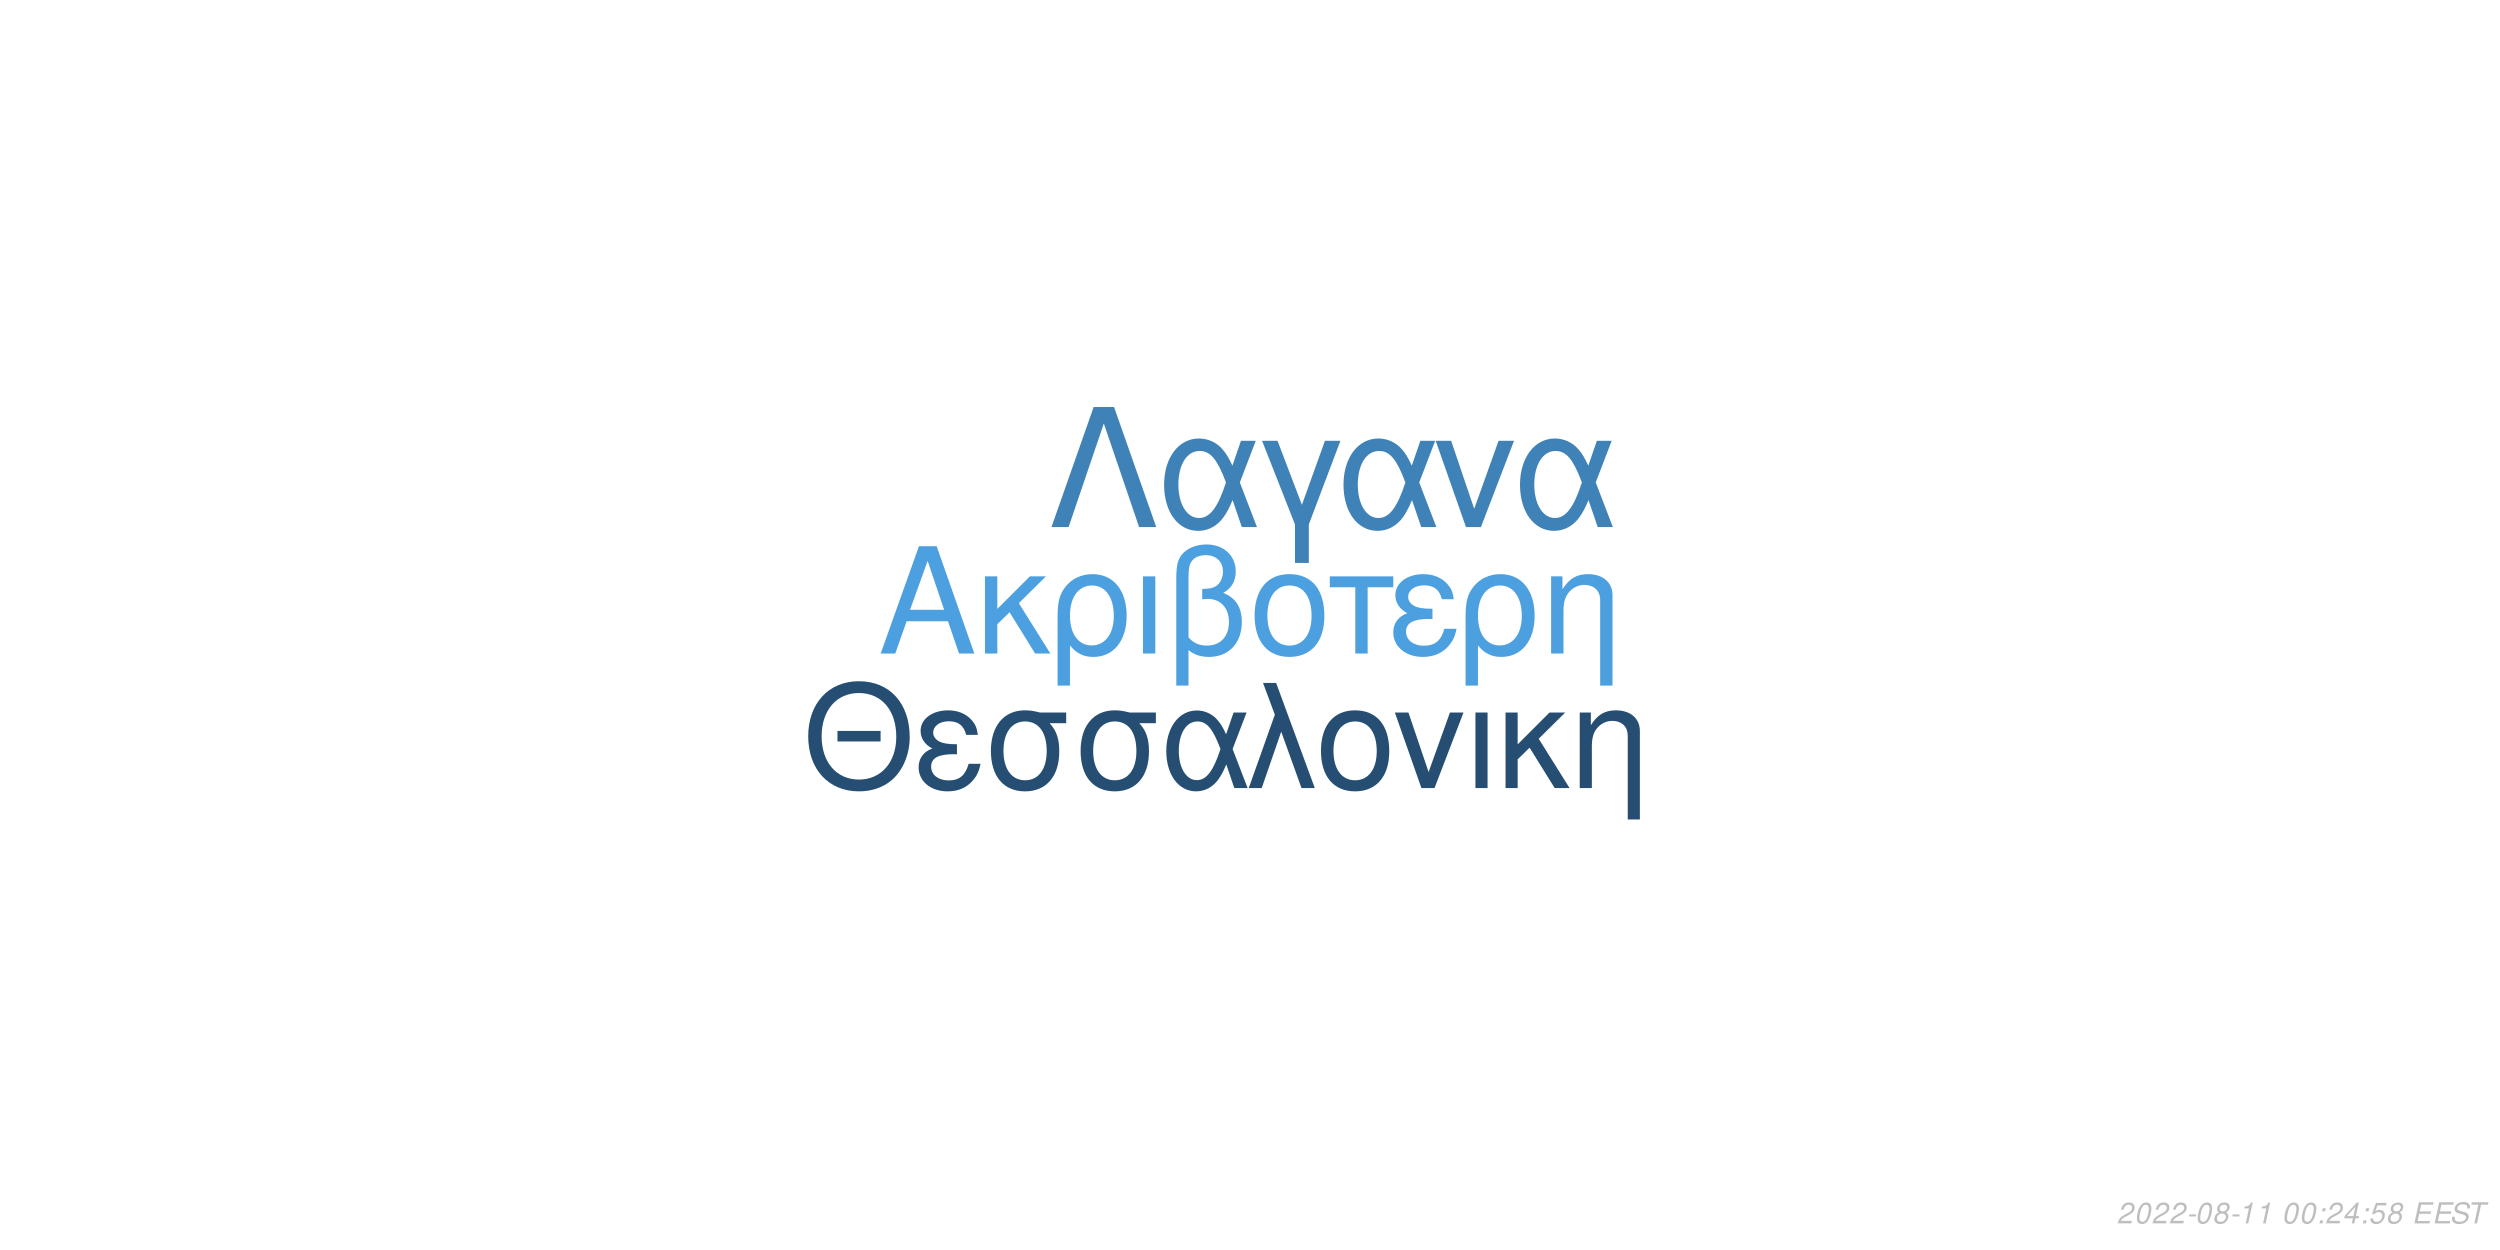
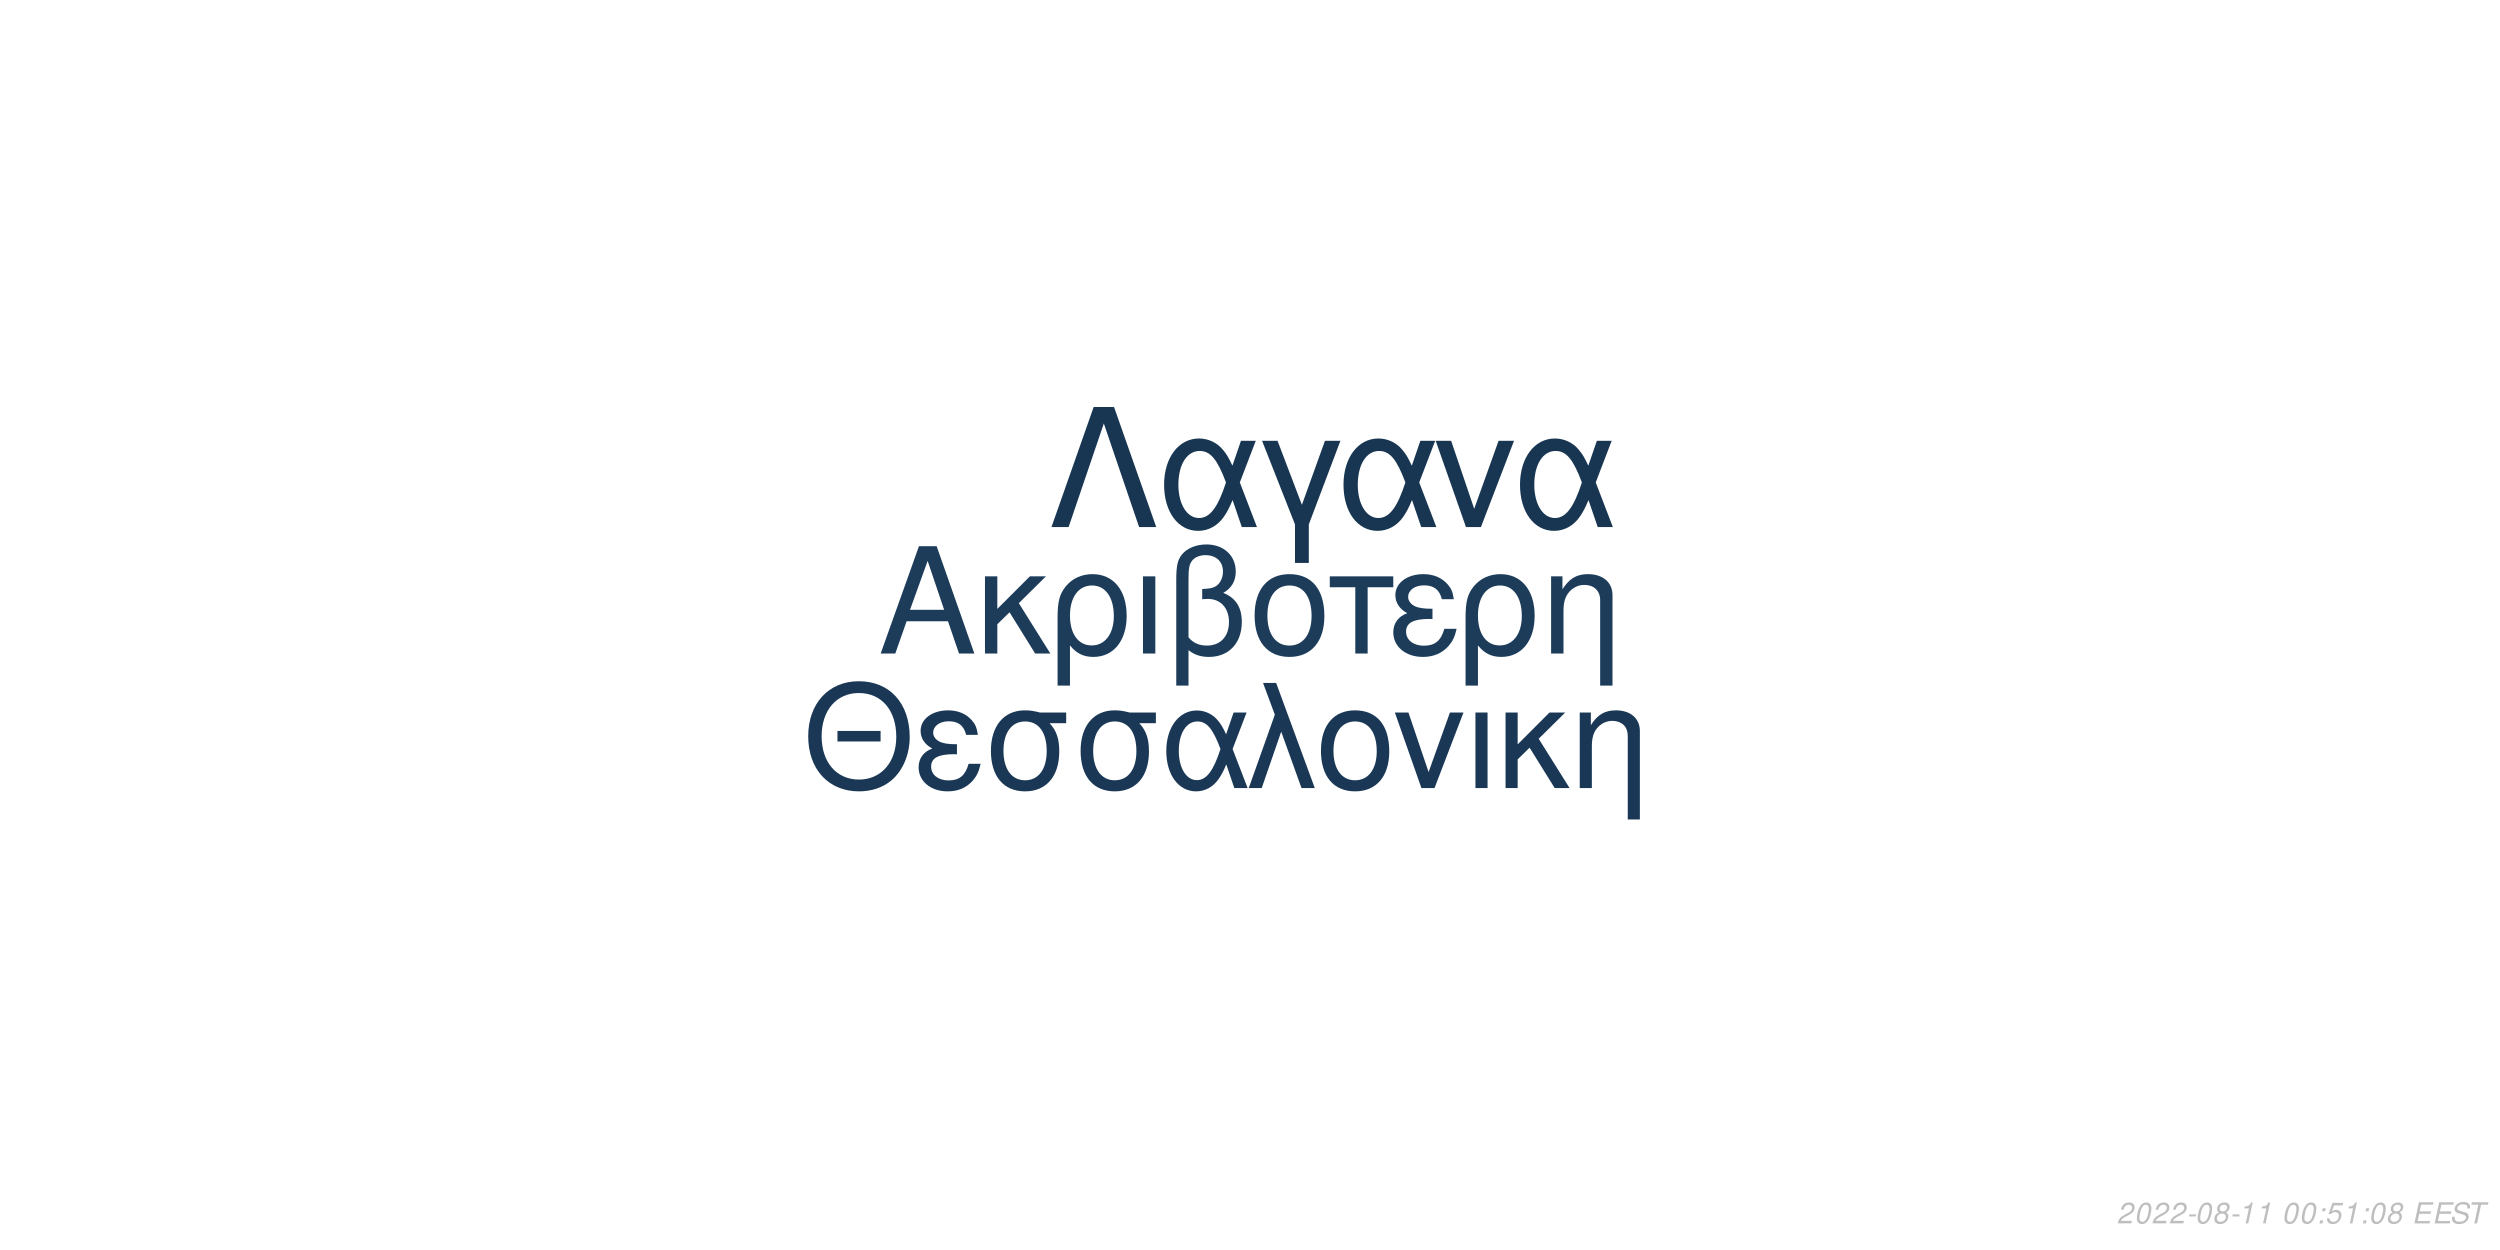
<svg xmlns="http://www.w3.org/2000/svg" xmlns:xlink="http://www.w3.org/1999/xlink" width="864pt" height="432pt" viewBox="0 0 864 432" version="1.1">
  <defs>
    <g>
      <symbol overflow="visible" id="glyph0-0">
        <path style="stroke:none;" d="" />
      </symbol>
      <symbol overflow="visible" id="glyph0-1">
        <path style="stroke:none;" d="M 24.125 -11.141 L 27.938 0 L 33.234 0 L 20.203 -37.094 L 14.094 -37.094 L 0.859 0 L 5.906 0 L 9.828 -11.141 Z M 22.797 -15.109 L 11 -15.109 L 17.094 -32.016 Z M 22.797 -15.109 " />
      </symbol>
      <symbol overflow="visible" id="glyph0-2">
        <path style="stroke:none;" d="M 7.172 -15.422 L 7.172 -26.672 L 2.906 -26.672 L 2.906 0 L 7.172 0 L 7.172 -10.125 L 11.406 -14.25 L 20.25 0 L 25.5 0 L 14.609 -17.406 L 23.969 -26.672 L 18.422 -26.672 Z M 7.172 -15.422 " />
      </symbol>
      <symbol overflow="visible" id="glyph0-3">
        <path style="stroke:none;" d="M 3 11.094 L 7.281 11.094 L 7.281 -2.797 C 9.516 -0.047 11.953 1.172 15.375 1.172 C 22.344 1.172 26.875 -4.422 26.875 -13.031 C 26.875 -21.891 22.297 -27.438 15.062 -27.438 C 11.297 -27.438 7.984 -25.906 5.797 -23.156 C 3.672 -20.516 3 -17.969 3 -12.359 Z M 14.906 -23.516 C 19.547 -23.516 22.438 -19.438 22.438 -12.922 C 22.438 -6.812 19.391 -2.797 14.812 -2.797 C 10.172 -2.797 7.281 -6.766 7.281 -13.125 C 7.281 -19.484 10.234 -23.516 14.906 -23.516 Z M 14.906 -23.516 " />
      </symbol>
      <symbol overflow="visible" id="glyph0-4">
        <path style="stroke:none;" d="M 3.516 0 L 7.781 0 L 7.781 -26.672 L 3.516 -26.672 Z M 3.516 0 " />
      </symbol>
      <symbol overflow="visible" id="glyph0-5">
        <path style="stroke:none;" d="M 4.016 11.094 L 8.25 11.094 L 8.25 -1.172 C 10.172 0.406 12.422 1.172 15.312 1.172 C 22.188 1.172 26.672 -3.609 26.672 -10.891 C 26.672 -15.984 24.578 -19.234 20.25 -20.969 C 23.109 -22.547 24.578 -25.031 24.578 -28.344 C 24.578 -33.844 20.406 -37.703 14.453 -37.703 C 10.938 -37.703 7.734 -36.391 6 -34.25 C 4.484 -32.422 4.016 -30.328 4.016 -25.391 Z M 8.25 -25.656 C 8.25 -29.359 8.5 -30.844 9.469 -32.062 C 10.375 -33.281 12.156 -34 14.094 -34 C 17.812 -34 20.156 -31.812 20.156 -28.297 C 20.156 -25.953 18.984 -23.812 17.297 -23.047 C 16.281 -22.547 15.469 -22.438 12.984 -22.297 L 12.984 -18.781 C 13.734 -18.828 14.344 -18.875 14.969 -18.875 C 19.344 -18.875 22.234 -15.719 22.234 -10.891 C 22.234 -5.906 19.281 -2.75 14.656 -2.75 C 11.953 -2.75 9.922 -3.609 8.25 -5.594 Z M 8.25 -25.656 " />
      </symbol>
      <symbol overflow="visible" id="glyph0-6">
        <path style="stroke:none;" d="M 14.094 -27.438 C 6.562 -27.438 2.094 -22.094 2.094 -13.125 C 2.094 -4.125 6.562 1.172 14.141 1.172 C 21.672 1.172 26.203 -4.172 26.203 -12.922 C 26.203 -22.188 21.828 -27.438 14.094 -27.438 Z M 14.141 -23.516 C 18.938 -23.516 21.781 -19.594 21.781 -12.984 C 21.781 -6.672 18.828 -2.75 14.141 -2.75 C 9.422 -2.75 6.516 -6.672 6.516 -13.125 C 6.516 -19.594 9.422 -23.516 14.141 -23.516 Z M 14.141 -23.516 " />
      </symbol>
      <symbol overflow="visible" id="glyph0-7">
        <path style="stroke:none;" d="M 7.891 0 L 12.156 0 L 12.156 -22.906 L 21.016 -22.906 L 21.016 -26.672 L -0.922 -26.672 L -0.922 -22.906 L 7.891 -22.906 Z M 7.891 0 " />
      </symbol>
      <symbol overflow="visible" id="glyph0-8">
        <path style="stroke:none;" d="M 14.562 -15.469 C 11.344 -15.469 9.562 -15.781 8.297 -16.438 C 6.922 -17.203 6.156 -18.328 6.156 -19.547 C 6.156 -21.891 8.453 -23.562 11.656 -23.562 C 15.062 -23.562 16.953 -22.094 17.812 -18.781 L 21.938 -18.781 C 21.578 -21.266 21.062 -22.5 19.797 -23.922 C 17.812 -26.203 14.906 -27.438 11.453 -27.438 C 5.797 -27.438 1.734 -24.375 1.734 -20.203 C 1.734 -17.609 3.156 -15.375 5.859 -13.938 C 2.797 -12.875 1.016 -10.484 1.016 -7.328 C 1.016 -2.391 5.297 1.172 11.25 1.172 C 14.969 1.172 17.906 -0.109 20.156 -2.641 C 21.578 -4.328 22.297 -5.797 22.906 -8.547 L 18.672 -8.547 C 17.5 -4.422 15.422 -2.703 11.609 -2.703 C 7.938 -2.703 5.438 -4.688 5.438 -7.578 C 5.438 -10.578 7.938 -11.953 13.484 -11.953 C 13.641 -11.953 14.094 -11.953 14.562 -11.906 Z M 14.562 -15.469 " />
      </symbol>
      <symbol overflow="visible" id="glyph0-9">
        <path style="stroke:none;" d="M 3.562 -26.672 L 3.562 0 L 7.844 0 L 7.844 -14.703 C 7.844 -17.906 8.5 -19.891 10.031 -21.531 C 11.406 -22.953 13.188 -23.719 15.062 -23.719 C 18.375 -23.719 20.516 -21.672 20.516 -18.469 L 20.516 11.094 L 24.781 11.094 L 24.781 -20.156 C 24.781 -24.578 21.469 -27.438 16.328 -27.438 C 12.359 -27.438 9.828 -25.906 7.484 -22.188 L 7.484 -26.672 Z M 3.562 -26.672 " />
      </symbol>
      <symbol overflow="visible" id="glyph1-0">
        <path style="stroke:none;" d="" />
      </symbol>
      <symbol overflow="visible" id="glyph1-1">
        <path style="stroke:none;" d="M 26.859 -19.734 L 11.953 -19.734 L 11.953 -16.094 L 26.859 -16.094 Z M 19.328 -36.922 C 8.922 -36.922 1.844 -29.25 1.844 -17.891 C 1.844 -6.484 8.875 1.141 19.391 1.141 C 23.812 1.141 27.703 -0.203 30.641 -2.688 C 34.578 -6.031 36.922 -11.656 36.922 -17.594 C 36.922 -29.297 30 -36.922 19.328 -36.922 Z M 19.328 -32.844 C 27.203 -32.844 32.281 -26.906 32.281 -17.688 C 32.281 -8.922 27.062 -2.938 19.391 -2.938 C 11.609 -2.938 6.484 -8.922 6.484 -17.891 C 6.484 -26.859 11.609 -32.844 19.328 -32.844 Z M 19.328 -32.844 " />
      </symbol>
      <symbol overflow="visible" id="glyph1-2">
        <path style="stroke:none;" d="M 14.25 -15.141 C 11.109 -15.141 9.375 -15.453 8.125 -16.094 C 6.781 -16.844 6.031 -17.938 6.031 -19.141 C 6.031 -21.422 8.266 -23.078 11.406 -23.078 C 14.75 -23.078 16.594 -21.625 17.438 -18.391 L 21.469 -18.391 C 21.125 -20.828 20.625 -22.031 19.391 -23.422 C 17.438 -25.656 14.594 -26.859 11.219 -26.859 C 5.688 -26.859 1.688 -23.875 1.688 -19.781 C 1.688 -17.234 3.094 -15.047 5.734 -13.656 C 2.734 -12.609 1 -10.266 1 -7.172 C 1 -2.344 5.188 1.141 11.016 1.141 C 14.656 1.141 17.547 -0.094 19.734 -2.594 C 21.125 -4.234 21.828 -5.688 22.422 -8.375 L 18.281 -8.375 C 17.141 -4.328 15.094 -2.641 11.359 -2.641 C 7.766 -2.641 5.328 -4.578 5.328 -7.422 C 5.328 -10.359 7.766 -11.703 13.203 -11.703 C 13.359 -11.703 13.797 -11.703 14.25 -11.656 Z M 14.25 -15.141 " />
      </symbol>
      <symbol overflow="visible" id="glyph1-3">
        <path style="stroke:none;" d="M 29 -26.109 L 19.938 -26.109 C 17.594 -26.703 16.438 -26.859 14.703 -26.859 C 7.469 -26.859 2.984 -21.469 2.984 -12.859 C 2.984 -4.031 7.375 1.141 14.797 1.141 C 22.172 1.141 26.609 -4.078 26.609 -12.656 C 26.609 -17.047 25.656 -19.828 23.266 -22.422 L 29 -22.422 Z M 14.797 -23.016 C 19.531 -23.016 22.266 -19.234 22.266 -12.75 C 22.266 -6.531 19.438 -2.688 14.797 -2.688 C 10.172 -2.688 7.328 -6.531 7.328 -12.859 C 7.328 -19.188 10.172 -23.016 14.797 -23.016 Z M 14.797 -23.016 " />
      </symbol>
      <symbol overflow="visible" id="glyph1-4">
        <path style="stroke:none;" d="M 29.344 -26.109 L 24.859 -26.109 L 22.266 -18.578 C 21.125 -21.031 20.484 -22.125 19.328 -23.469 C 17.547 -25.609 14.906 -26.812 12.156 -26.812 C 5.984 -26.812 1.594 -20.984 1.594 -12.812 C 1.594 -4.578 5.828 1.141 11.906 1.141 C 14.953 1.141 17.734 -0.344 19.625 -3.047 C 20.672 -4.531 21.281 -5.688 22.328 -8.172 L 25.109 0 L 29.703 0 L 24.516 -13.5 Z M 20.328 -13.5 C 17.891 -5.922 15.453 -2.734 12.156 -2.734 C 8.516 -2.734 5.922 -6.922 5.922 -12.812 C 5.922 -18.938 8.516 -23.016 12.359 -23.016 C 15.594 -23.016 17.688 -20.531 20.328 -13.5 Z M 20.328 -13.5 " />
      </symbol>
      <symbol overflow="visible" id="glyph1-5">
        <path style="stroke:none;" d="M 1.094 0 L 5.578 0 L 12.312 -19.484 L 19.328 0 L 23.922 0 L 10.562 -36.328 L 6.031 -36.328 L 10.109 -25.359 Z M 1.094 0 " />
      </symbol>
      <symbol overflow="visible" id="glyph1-6">
        <path style="stroke:none;" d="M 13.797 -26.859 C 6.422 -26.859 2.047 -21.625 2.047 -12.859 C 2.047 -4.031 6.422 1.141 13.859 1.141 C 21.234 1.141 25.656 -4.078 25.656 -12.656 C 25.656 -21.719 21.375 -26.859 13.797 -26.859 Z M 13.859 -23.016 C 18.531 -23.016 21.328 -19.188 21.328 -12.703 C 21.328 -6.531 18.438 -2.688 13.859 -2.688 C 9.219 -2.688 6.375 -6.531 6.375 -12.859 C 6.375 -19.188 9.219 -23.016 13.859 -23.016 Z M 13.859 -23.016 " />
      </symbol>
      <symbol overflow="visible" id="glyph1-7">
        <path style="stroke:none;" d="M 14.297 0 L 24.312 -26.109 L 19.625 -26.109 L 12.25 -5.531 L 5.281 -26.109 L 0.594 -26.109 L 9.766 0 Z M 14.297 0 " />
      </symbol>
      <symbol overflow="visible" id="glyph1-8">
        <path style="stroke:none;" d="M 3.438 0 L 7.625 0 L 7.625 -26.109 L 3.438 -26.109 Z M 3.438 0 " />
      </symbol>
      <symbol overflow="visible" id="glyph1-9">
        <path style="stroke:none;" d="M 7.031 -15.094 L 7.031 -26.109 L 2.844 -26.109 L 2.844 0 L 7.031 0 L 7.031 -9.922 L 11.156 -13.953 L 19.828 0 L 24.969 0 L 14.297 -17.047 L 23.469 -26.109 L 18.031 -26.109 Z M 7.031 -15.094 " />
      </symbol>
      <symbol overflow="visible" id="glyph1-10">
        <path style="stroke:none;" d="M 3.484 -26.109 L 3.484 0 L 7.672 0 L 7.672 -14.406 C 7.672 -17.547 8.328 -19.484 9.812 -21.078 C 11.156 -22.469 12.906 -23.219 14.75 -23.219 C 17.984 -23.219 20.078 -21.234 20.078 -18.094 L 20.078 10.859 L 24.266 10.859 L 24.266 -19.734 C 24.266 -24.062 21.031 -26.859 16 -26.859 C 12.109 -26.859 9.609 -25.359 7.328 -21.719 L 7.328 -26.109 Z M 3.484 -26.109 " />
      </symbol>
      <symbol overflow="visible" id="glyph2-0">
        <path style="stroke:none;" d="" />
      </symbol>
      <symbol overflow="visible" id="glyph2-1">
        <path style="stroke:none;" d="M 22.531 -41.484 L 15.484 -41.484 L 0.906 0 L 6.828 0 L 19 -35.797 L 31.188 0 L 37.109 0 Z M 22.531 -41.484 " />
      </symbol>
      <symbol overflow="visible" id="glyph2-2">
        <path style="stroke:none;" d="M 33.516 -29.812 L 28.391 -29.812 L 25.438 -21.219 C 24.125 -24.016 23.391 -25.266 22.078 -26.797 C 20.031 -29.25 17.016 -30.609 13.891 -30.609 C 6.828 -30.609 1.828 -23.953 1.828 -14.625 C 1.828 -5.234 6.656 1.312 13.594 1.312 C 17.078 1.312 20.266 -0.391 22.422 -3.469 C 23.609 -5.172 24.297 -6.484 25.5 -9.328 L 28.688 0 L 33.922 0 L 28 -15.422 Z M 23.219 -15.422 C 20.422 -6.766 17.641 -3.125 13.891 -3.125 C 9.734 -3.125 6.766 -7.906 6.766 -14.625 C 6.766 -21.625 9.734 -26.297 14.109 -26.297 C 17.812 -26.297 20.203 -23.453 23.219 -15.422 Z M 23.219 -15.422 " />
      </symbol>
      <symbol overflow="visible" id="glyph2-3">
        <path style="stroke:none;" d="M 12.062 12.406 L 16.844 12.406 L 16.844 -0.906 L 27.766 -29.812 L 22.422 -29.812 L 14.453 -7.688 L 6.031 -29.812 L 0.688 -29.812 L 12.062 -0.906 Z M 12.062 12.406 " />
      </symbol>
      <symbol overflow="visible" id="glyph2-4">
        <path style="stroke:none;" d="M 16.328 0 L 27.766 -29.812 L 22.422 -29.812 L 14 -6.312 L 6.031 -29.812 L 0.688 -29.812 L 11.156 0 Z M 16.328 0 " />
      </symbol>
      <symbol overflow="visible" id="glyph3-0">
        <path style="stroke:none;" d="" />
      </symbol>
      <symbol overflow="visible" id="glyph3-1">
        <path style="stroke:none;" d="M 5.234 -0.875 L 1.469 -0.875 C 1.641 -1.375 2.203 -1.891 3.109 -2.344 L 4.234 -2.938 C 5.562 -3.625 6.219 -4.469 6.219 -5.484 C 6.219 -5.938 6.062 -6.359 5.797 -6.656 C 5.469 -7.047 4.984 -7.234 4.312 -7.234 C 2.766 -7.234 1.891 -6.453 1.484 -4.734 L 2.375 -4.734 C 2.484 -5.188 2.609 -5.484 2.797 -5.75 C 3.094 -6.203 3.609 -6.453 4.188 -6.453 C 4.891 -6.453 5.344 -6.031 5.344 -5.375 C 5.344 -4.703 4.859 -4.094 4.016 -3.656 L 2.984 -3.125 C 1.234 -2.188 0.797 -1.656 0.344 -0.016 L 5.047 -0.016 Z M 5.234 -0.875 " />
      </symbol>
      <symbol overflow="visible" id="glyph3-2">
        <path style="stroke:none;" d="M 4.203 -7.234 C 3.375 -7.234 2.688 -6.812 2.125 -5.984 C 1.484 -5.047 0.984 -3.188 0.984 -1.734 C 0.984 -1.109 1.172 -0.562 1.484 -0.266 C 1.797 0.047 2.281 0.234 2.766 0.234 C 3.625 0.234 4.281 -0.156 4.859 -1.016 C 5.516 -1.953 6 -3.797 6 -5.266 C 6 -6.5 5.328 -7.234 4.203 -7.234 Z M 4.094 -6.453 C 4.734 -6.453 5.125 -5.984 5.125 -5.156 C 5.125 -4.203 4.781 -2.625 4.406 -1.812 C 3.984 -0.938 3.516 -0.547 2.875 -0.547 C 2.25 -0.547 1.875 -1.031 1.875 -1.828 C 1.875 -2.797 2.203 -4.344 2.594 -5.203 C 2.984 -6.047 3.453 -6.453 4.094 -6.453 Z M 4.094 -6.453 " />
      </symbol>
      <symbol overflow="visible" id="glyph3-3">
        <path style="stroke:none;" d="M 3.516 -3.125 L 1.125 -3.125 L 0.969 -2.406 L 3.359 -2.406 Z M 3.516 -3.125 " />
      </symbol>
      <symbol overflow="visible" id="glyph3-4">
        <path style="stroke:none;" d="M 4.766 -3.797 C 5.078 -3.969 5.234 -4.078 5.438 -4.234 C 5.812 -4.594 6.062 -5.172 6.062 -5.734 C 6.062 -6.625 5.344 -7.234 4.266 -7.234 C 2.812 -7.234 1.703 -6.219 1.703 -4.875 C 1.703 -4.406 1.875 -4.125 2.359 -3.812 C 1.297 -3.312 0.75 -2.516 0.75 -1.469 C 0.75 -0.438 1.547 0.234 2.812 0.234 C 3.656 0.234 4.359 -0.094 4.938 -0.734 C 5.359 -1.234 5.609 -1.859 5.609 -2.438 C 5.609 -3.047 5.312 -3.516 4.766 -3.797 Z M 4.109 -6.453 C 4.797 -6.453 5.188 -6.125 5.188 -5.578 C 5.188 -5.266 5.062 -4.922 4.859 -4.672 C 4.562 -4.312 4.188 -4.156 3.656 -4.156 C 2.984 -4.156 2.594 -4.453 2.594 -4.984 C 2.594 -5.859 3.203 -6.453 4.109 -6.453 Z M 3.453 -3.406 C 4.234 -3.406 4.734 -2.984 4.734 -2.312 C 4.734 -1.312 3.922 -0.547 2.875 -0.547 C 2.125 -0.547 1.625 -0.969 1.625 -1.625 C 1.625 -2.609 2.438 -3.406 3.453 -3.406 Z M 3.453 -3.406 " />
      </symbol>
      <symbol overflow="visible" id="glyph3-5">
        <path style="stroke:none;" d="M 3.703 -5.188 L 2.594 0 L 3.469 0 L 5.016 -7.234 L 4.438 -7.234 C 3.906 -6.156 3.688 -6.016 2.234 -5.812 L 2.109 -5.188 Z M 3.703 -5.188 " />
      </symbol>
      <symbol overflow="visible" id="glyph3-6">
        <path style="stroke:none;" d="" />
      </symbol>
      <symbol overflow="visible" id="glyph3-7">
        <path style="stroke:none;" d="M 2.359 -1.031 L 1.312 -1.031 L 1.094 0 L 2.141 0 Z M 3.266 -5.234 L 2.219 -5.234 L 2 -4.203 L 3.047 -4.203 Z M 3.266 -5.234 " />
      </symbol>
      <symbol overflow="visible" id="glyph3-8">
-         <path style="stroke:none;" d="M 3.625 -1.75 L 3.266 0 L 4.141 0 L 4.516 -1.75 L 5.562 -1.75 L 5.734 -2.531 L 4.688 -2.531 L 5.688 -7.234 L 5.016 -7.234 L 0.844 -2.672 L 0.641 -1.75 Z M 3.797 -2.531 L 1.594 -2.531 L 4.469 -5.703 Z M 3.797 -2.531 " />
+         <path style="stroke:none;" d="M 6.297 -7.094 L 2.594 -7.094 L 1.234 -3.234 L 2.047 -3.234 C 2.656 -3.766 2.938 -3.906 3.531 -3.906 C 4.328 -3.906 4.797 -3.453 4.797 -2.688 C 4.797 -1.438 3.969 -0.547 2.828 -0.547 C 2.031 -0.547 1.609 -0.938 1.578 -1.734 L 0.703 -1.734 L 0.703 -1.516 C 0.703 -0.938 0.844 -0.547 1.188 -0.266 C 1.562 0.062 2.078 0.234 2.703 0.234 C 3.656 0.234 4.391 -0.156 4.984 -0.922 C 5.422 -1.5 5.672 -2.234 5.672 -2.953 C 5.672 -4 4.938 -4.672 3.812 -4.672 C 3.328 -4.672 2.906 -4.547 2.406 -4.234 L 3.109 -6.219 L 6.109 -6.219 Z M 6.297 -7.094 " />
      </symbol>
      <symbol overflow="visible" id="glyph3-9">
-         <path style="stroke:none;" d="M 6.297 -7.094 L 2.594 -7.094 L 1.234 -3.234 L 2.047 -3.234 C 2.656 -3.766 2.938 -3.906 3.531 -3.906 C 4.328 -3.906 4.797 -3.453 4.797 -2.688 C 4.797 -1.438 3.969 -0.547 2.828 -0.547 C 2.031 -0.547 1.609 -0.938 1.578 -1.734 L 0.703 -1.734 L 0.703 -1.516 C 0.703 -0.938 0.844 -0.547 1.188 -0.266 C 1.562 0.062 2.078 0.234 2.703 0.234 C 3.656 0.234 4.391 -0.156 4.984 -0.922 C 5.422 -1.5 5.672 -2.234 5.672 -2.953 C 5.672 -4 4.938 -4.672 3.812 -4.672 C 3.328 -4.672 2.906 -4.547 2.406 -4.234 L 3.109 -6.219 L 6.109 -6.219 Z M 6.297 -7.094 " />
+         <path style="stroke:none;" d="M 2.547 -3.312 L 6.5 -3.312 L 6.688 -4.141 L 2.719 -4.141 L 3.219 -6.469 L 7.344 -6.469 L 7.516 -7.297 L 2.453 -7.297 L 0.906 0 L 6.125 0 L 6.297 -0.812 L 2.016 -0.812 Z M 2.547 -3.312 " />
      </symbol>
      <symbol overflow="visible" id="glyph3-10">
-         <path style="stroke:none;" d="M 2.547 -3.312 L 6.5 -3.312 L 6.688 -4.141 L 2.719 -4.141 L 3.219 -6.469 L 7.344 -6.469 L 7.516 -7.297 L 2.453 -7.297 L 0.906 0 L 6.125 0 L 6.297 -0.812 L 2.016 -0.812 Z M 2.547 -3.312 " />
+         <path style="stroke:none;" d="M 7.062 -5.156 C 7.125 -5.438 7.141 -5.562 7.141 -5.703 C 7.141 -6.156 6.938 -6.594 6.594 -6.891 C 6.188 -7.25 5.656 -7.406 4.875 -7.406 C 3.844 -7.406 3.047 -7.125 2.5 -6.562 C 2.094 -6.141 1.781 -5.438 1.781 -4.922 C 1.781 -4.297 2.219 -3.766 2.891 -3.562 L 4.594 -3.094 C 5.406 -2.859 5.734 -2.578 5.734 -2.094 C 5.734 -1.781 5.547 -1.406 5.266 -1.141 C 4.844 -0.766 4.266 -0.578 3.453 -0.578 C 2.328 -0.578 1.812 -0.984 1.812 -1.906 C 1.812 -2.047 1.812 -2.125 1.844 -2.312 L 0.984 -2.312 C 0.906 -2.062 0.891 -1.906 0.891 -1.688 C 0.891 -0.484 1.797 0.234 3.297 0.234 C 4.359 0.234 5.234 -0.062 5.812 -0.609 C 6.344 -1.078 6.688 -1.797 6.688 -2.375 C 6.688 -2.641 6.609 -2.906 6.453 -3.156 C 6.234 -3.5 5.938 -3.703 5.469 -3.828 L 3.75 -4.312 C 2.984 -4.547 2.734 -4.734 2.734 -5.188 C 2.734 -5.547 2.875 -5.844 3.188 -6.109 C 3.547 -6.438 4.031 -6.594 4.703 -6.594 C 5.266 -6.594 5.688 -6.484 5.906 -6.297 C 6.094 -6.125 6.219 -5.797 6.219 -5.516 C 6.219 -5.422 6.203 -5.344 6.188 -5.156 Z M 7.062 -5.156 " />
      </symbol>
      <symbol overflow="visible" id="glyph3-11">
-         <path style="stroke:none;" d="M 7.062 -5.156 C 7.125 -5.438 7.141 -5.562 7.141 -5.703 C 7.141 -6.156 6.938 -6.594 6.594 -6.891 C 6.188 -7.25 5.656 -7.406 4.875 -7.406 C 3.844 -7.406 3.047 -7.125 2.5 -6.562 C 2.094 -6.141 1.781 -5.438 1.781 -4.922 C 1.781 -4.297 2.219 -3.766 2.891 -3.562 L 4.594 -3.094 C 5.406 -2.859 5.734 -2.578 5.734 -2.094 C 5.734 -1.781 5.547 -1.406 5.266 -1.141 C 4.844 -0.766 4.266 -0.578 3.453 -0.578 C 2.328 -0.578 1.812 -0.984 1.812 -1.906 C 1.812 -2.047 1.812 -2.125 1.844 -2.312 L 0.984 -2.312 C 0.906 -2.062 0.891 -1.906 0.891 -1.688 C 0.891 -0.484 1.797 0.234 3.297 0.234 C 4.359 0.234 5.234 -0.062 5.812 -0.609 C 6.344 -1.078 6.688 -1.797 6.688 -2.375 C 6.688 -2.641 6.609 -2.906 6.453 -3.156 C 6.234 -3.5 5.938 -3.703 5.469 -3.828 L 3.75 -4.312 C 2.984 -4.547 2.734 -4.734 2.734 -5.188 C 2.734 -5.547 2.875 -5.844 3.188 -6.109 C 3.547 -6.438 4.031 -6.594 4.703 -6.594 C 5.266 -6.594 5.688 -6.484 5.906 -6.297 C 6.094 -6.125 6.219 -5.797 6.219 -5.516 C 6.219 -5.422 6.203 -5.344 6.188 -5.156 Z M 7.062 -5.156 " />
-       </symbol>
-       <symbol overflow="visible" id="glyph3-12">
        <path style="stroke:none;" d="M 4.938 -6.469 L 7.312 -6.469 L 7.484 -7.297 L 1.75 -7.297 L 1.578 -6.469 L 3.984 -6.469 L 2.609 0 L 3.547 0 Z M 4.938 -6.469 " />
      </symbol>
    </g>
  </defs>
  <g id="surface1">
    <rect x="0" y="0" width="864" height="432" style="fill:rgb(100%,100%,100%);fill-opacity:1;stroke:none;" />
-     <g style="fill:rgb(30.196%,62.745%,87.843%);fill-opacity:1;">
+     <g style="fill:rgb(10.98%,23.529%,35.294%);fill-opacity:1;">
      <use xlink:href="#glyph0-1" x="303.5" y="225.861" />
      <use xlink:href="#glyph0-2" x="337.5" y="225.861" />
      <use xlink:href="#glyph0-3" x="362.5" y="225.861" />
      <use xlink:href="#glyph0-4" x="391.5" y="225.861" />
      <use xlink:href="#glyph0-5" x="402.5" y="225.861" />
      <use xlink:href="#glyph0-6" x="431.5" y="225.861" />
      <use xlink:href="#glyph0-7" x="460.5" y="225.861" />
      <use xlink:href="#glyph0-8" x="480.5" y="225.861" />
      <use xlink:href="#glyph0-3" x="503.5" y="225.861" />
      <use xlink:href="#glyph0-9" x="532.5" y="225.861" />
    </g>
-     <g style="fill:rgb(14.51%,30.588%,44.706%);fill-opacity:1;">
+     <g style="fill:rgb(10.196%,21.961%,33.333%);fill-opacity:1;">
      <use xlink:href="#glyph1-1" x="277.473" y="272.354" />
      <use xlink:href="#glyph1-2" x="316.473" y="272.354" />
      <use xlink:href="#glyph1-3" x="339.473" y="272.354" />
      <use xlink:href="#glyph1-3" x="370.473" y="272.354" />
      <use xlink:href="#glyph1-4" x="401.473" y="272.354" />
      <use xlink:href="#glyph1-5" x="430.473" y="272.354" />
      <use xlink:href="#glyph1-6" x="454.473" y="272.354" />
      <use xlink:href="#glyph1-7" x="481.473" y="272.354" />
      <use xlink:href="#glyph1-8" x="506.473" y="272.354" />
      <use xlink:href="#glyph1-9" x="517.473" y="272.354" />
      <use xlink:href="#glyph1-10" x="542.473" y="272.354" />
    </g>
-     <g style="fill:rgb(24.706%,50.98%,72.157%);fill-opacity:1;">
+     <g style="fill:rgb(9.412%,21.176%,32.157%);fill-opacity:1;">
      <use xlink:href="#glyph2-1" x="362.484" y="182.152" />
      <use xlink:href="#glyph2-2" x="400.484" y="182.152" />
      <use xlink:href="#glyph2-3" x="435.484" y="182.152" />
      <use xlink:href="#glyph2-2" x="462.484" y="182.152" />
      <use xlink:href="#glyph2-4" x="495.484" y="182.152" />
      <use xlink:href="#glyph2-2" x="523.484" y="182.152" />
    </g>
    <g style="fill:rgb(74.51%,74.51%,74.51%);fill-opacity:1;">
      <use xlink:href="#glyph3-1" x="731.52" y="422.81" />
      <use xlink:href="#glyph3-2" x="737.52" y="422.81" />
      <use xlink:href="#glyph3-1" x="743.52" y="422.81" />
      <use xlink:href="#glyph3-1" x="749.52" y="422.81" />
      <use xlink:href="#glyph3-3" x="755.52" y="422.81" />
      <use xlink:href="#glyph3-2" x="758.52" y="422.81" />
      <use xlink:href="#glyph3-4" x="764.52" y="422.81" />
      <use xlink:href="#glyph3-3" x="770.52" y="422.81" />
      <use xlink:href="#glyph3-5" x="773.52" y="422.81" />
      <use xlink:href="#glyph3-5" x="779.52" y="422.81" />
      <use xlink:href="#glyph3-6" x="785.52" y="422.81" />
      <use xlink:href="#glyph3-2" x="788.52" y="422.81" />
      <use xlink:href="#glyph3-2" x="794.52" y="422.81" />
      <use xlink:href="#glyph3-7" x="800.52" y="422.81" />
-       <use xlink:href="#glyph3-1" x="803.52" y="422.81" />
-       <use xlink:href="#glyph3-8" x="809.52" y="422.81" />
+       <use xlink:href="#glyph3-8" x="803.52" y="422.81" />
+       <use xlink:href="#glyph3-5" x="809.52" y="422.81" />
      <use xlink:href="#glyph3-7" x="815.52" y="422.81" />
-       <use xlink:href="#glyph3-9" x="818.52" y="422.81" />
+       <use xlink:href="#glyph3-2" x="818.52" y="422.81" />
      <use xlink:href="#glyph3-4" x="824.52" y="422.81" />
      <use xlink:href="#glyph3-6" x="830.52" y="422.81" />
-       <use xlink:href="#glyph3-10" x="833.52" y="422.81" />
-       <use xlink:href="#glyph3-10" x="840.52" y="422.81" />
-       <use xlink:href="#glyph3-11" x="846.52" y="422.81" />
-       <use xlink:href="#glyph3-12" x="852.52" y="422.81" />
+       <use xlink:href="#glyph3-9" x="833.52" y="422.81" />
+       <use xlink:href="#glyph3-9" x="840.52" y="422.81" />
+       <use xlink:href="#glyph3-10" x="846.52" y="422.81" />
+       <use xlink:href="#glyph3-11" x="852.52" y="422.81" />
    </g>
  </g>
</svg>
